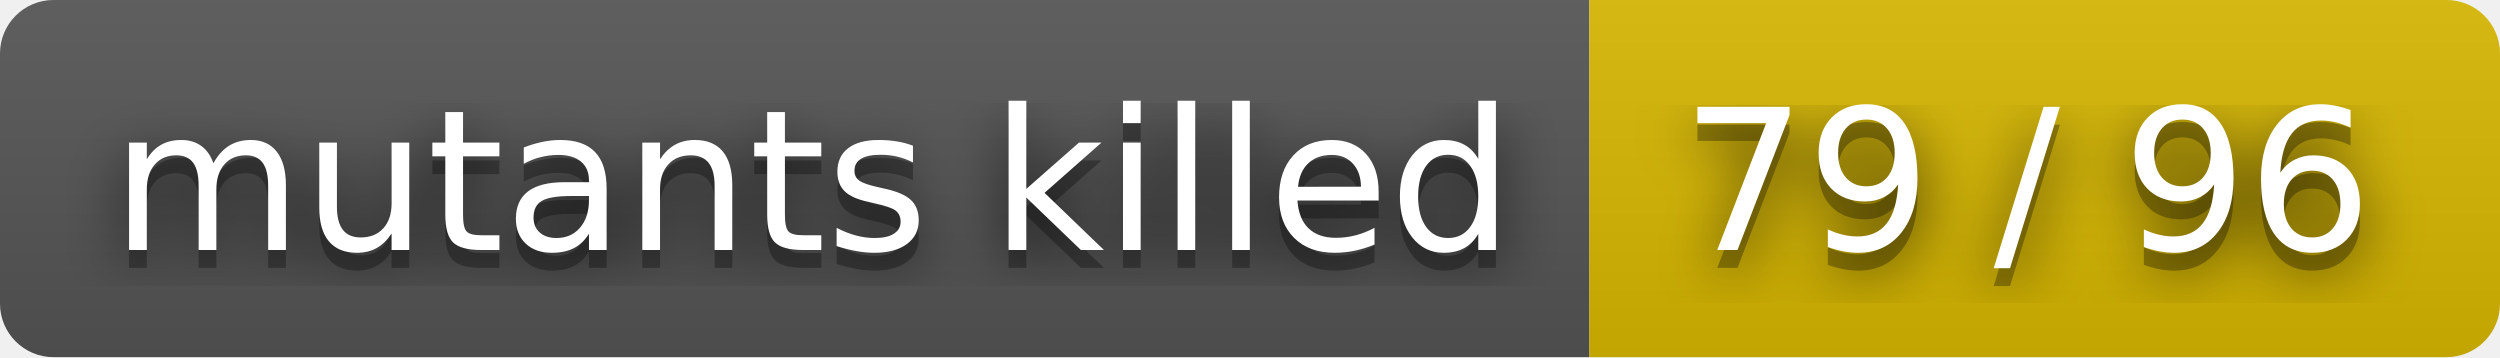
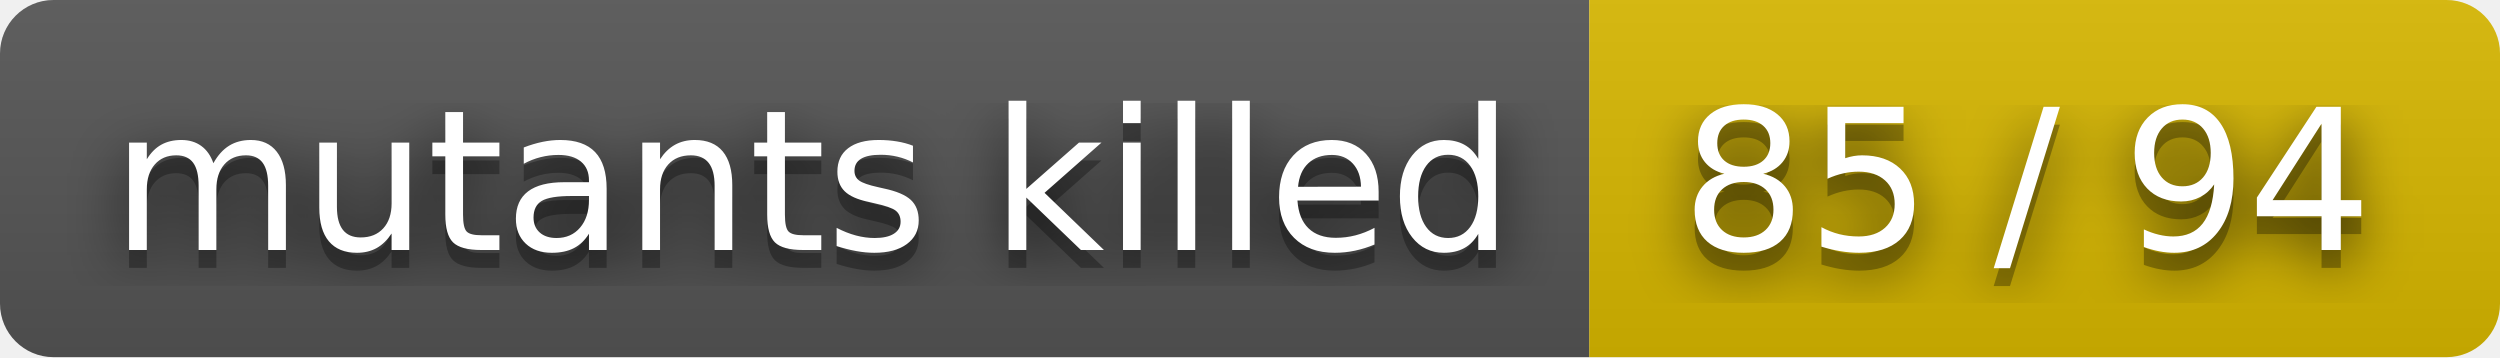
- <svg xmlns="http://www.w3.org/2000/svg" width="140" height="20" role="img" aria-label="mutants killed: 79 / 96">
+ <svg xmlns="http://www.w3.org/2000/svg" width="140" height="20" role="img" aria-label="mutants killed: 85 / 94">
  <filter id="blur">
    <feGaussianBlur stdDeviation="16" />
  </filter>
  <linearGradient id="s" x2="0" y2="100%">
    <stop offset="0" stop-color="#bbb" stop-opacity=".1" />
    <stop offset="1" stop-opacity=".1" />
  </linearGradient>
  <clipPath id="r">
    <rect width="140" height="20" rx="3" />
  </clipPath>
  <g clip-path="url(#r)">
    <rect width="89" height="20" fill="#555" />
    <rect x="89" width="51" height="20" fill="#d8b800" />
    <rect width="140" height="20" fill="url(#s)" />
  </g>
  <g fill="#fff" text-anchor="middle" font-family="Verdana,Geneva,DejaVu Sans,sans-serif" text-rendering="geometricPrecision" font-size="110">
    <g transform="scale(.1)">
      <g aria-hidden="true" fill="#010101">
        <text x="455" y="150" fill-opacity=".8" filter="url(#blur)" textLength="790">mutants killed</text>
        <text x="455" y="150" fill-opacity=".3" textLength="790">mutants killed</text>
      </g>
      <text x="455" y="140" textLength="790">mutants killed</text>
    </g>
    <g transform="scale(.1)">
      <g aria-hidden="true" fill="#010101">
-         <text x="1135" y="150" fill-opacity=".8" filter="url(#blur)" textLength="410">79 / 96</text>
-         <text x="1135" y="150" fill-opacity=".3" textLength="410">79 / 96</text>
+         <text x="1135" y="150" fill-opacity=".8" filter="url(#blur)" textLength="410">85 / 94</text>
+         <text x="1135" y="150" fill-opacity=".3" textLength="410">85 / 94</text>
      </g>
-       <text x="1135" y="140" textLength="410">79 / 96</text>
+       <text x="1135" y="140" textLength="410">85 / 94</text>
    </g>
  </g>
</svg>
